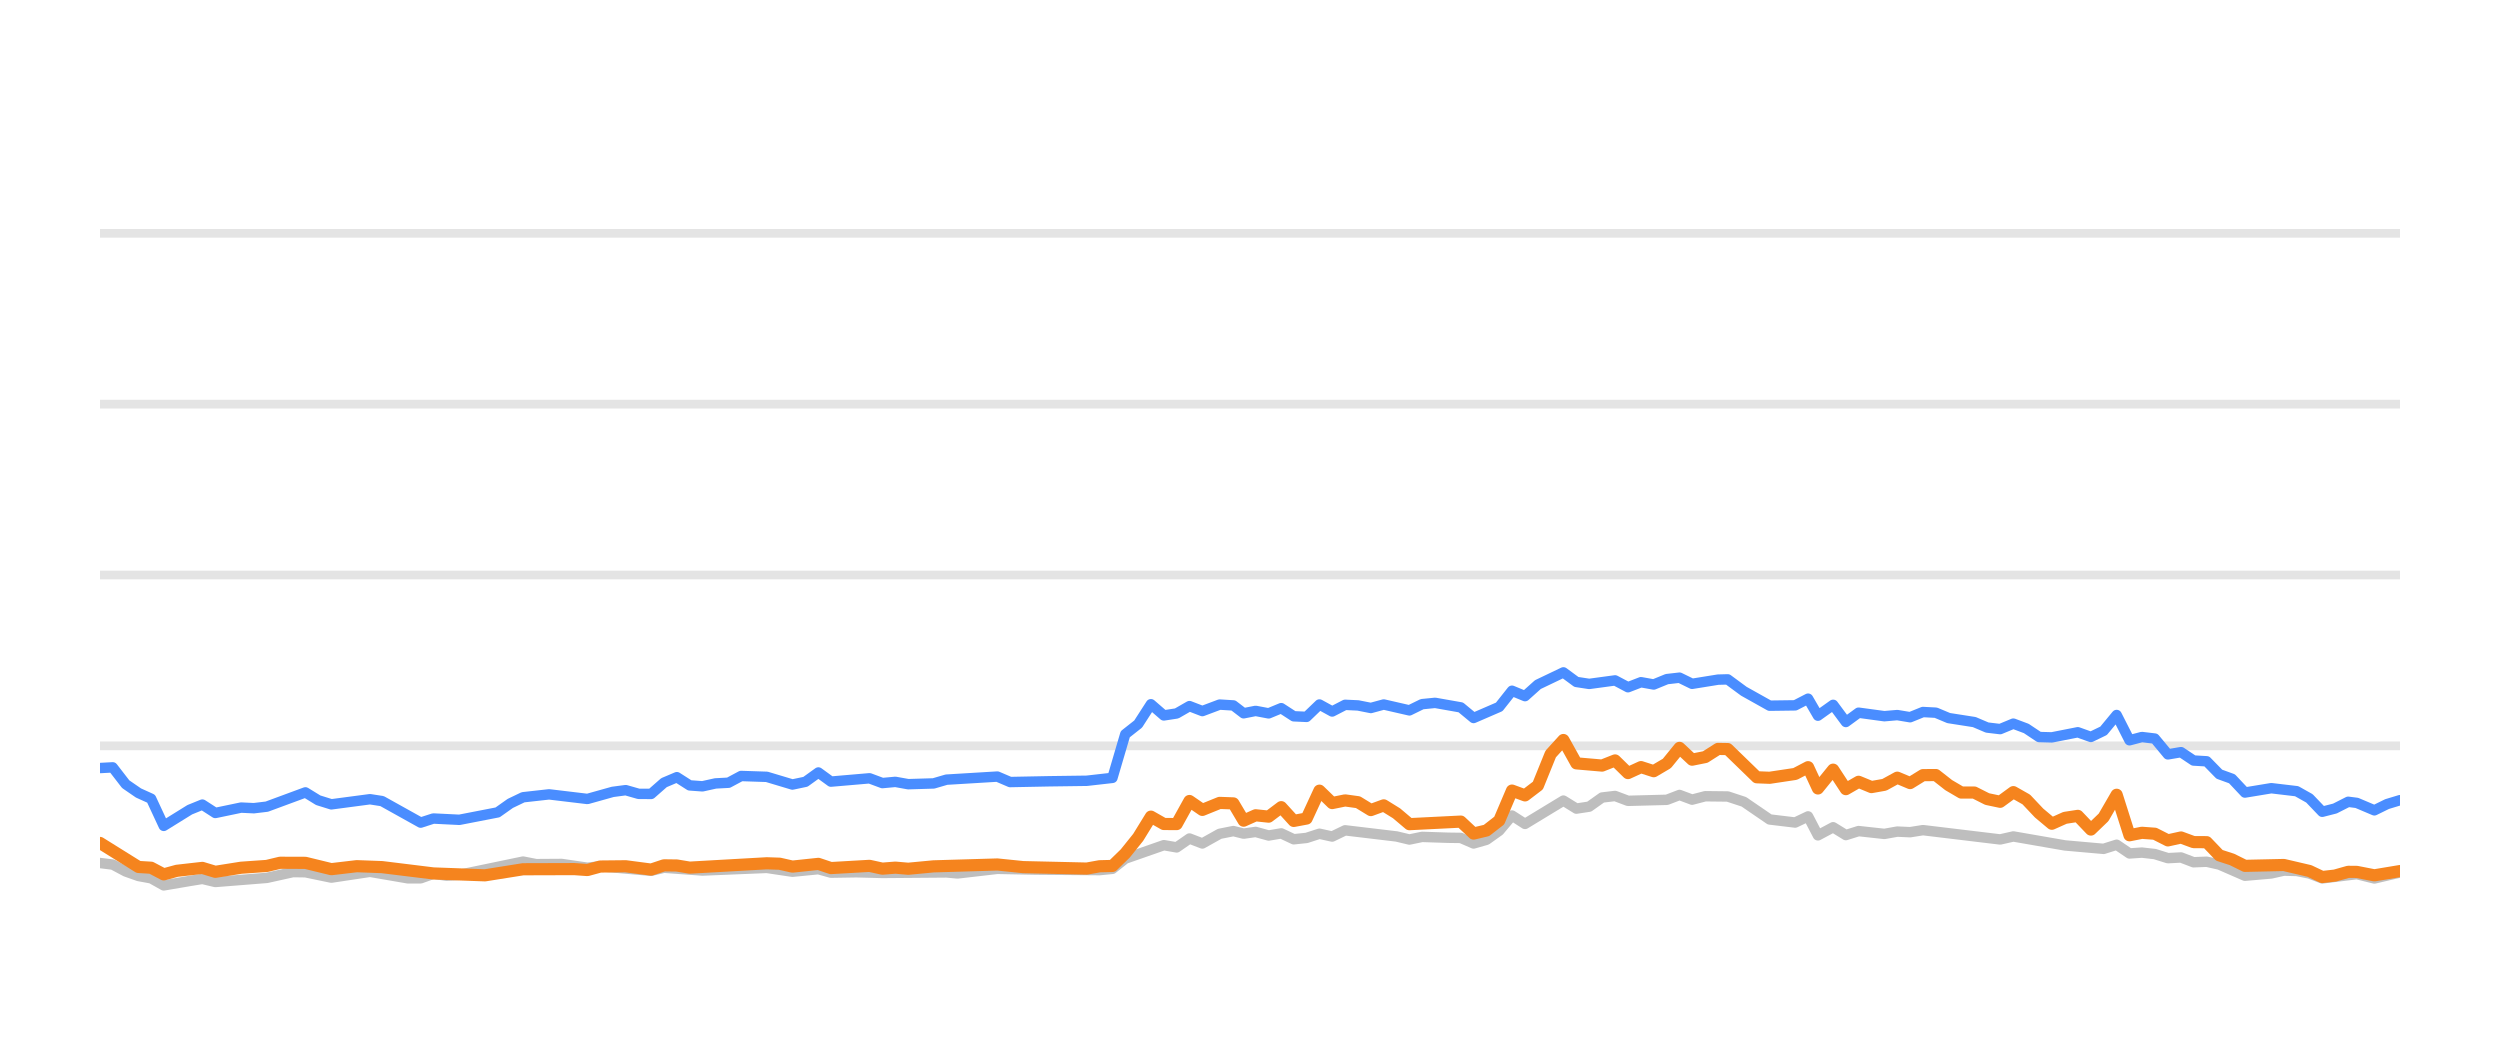
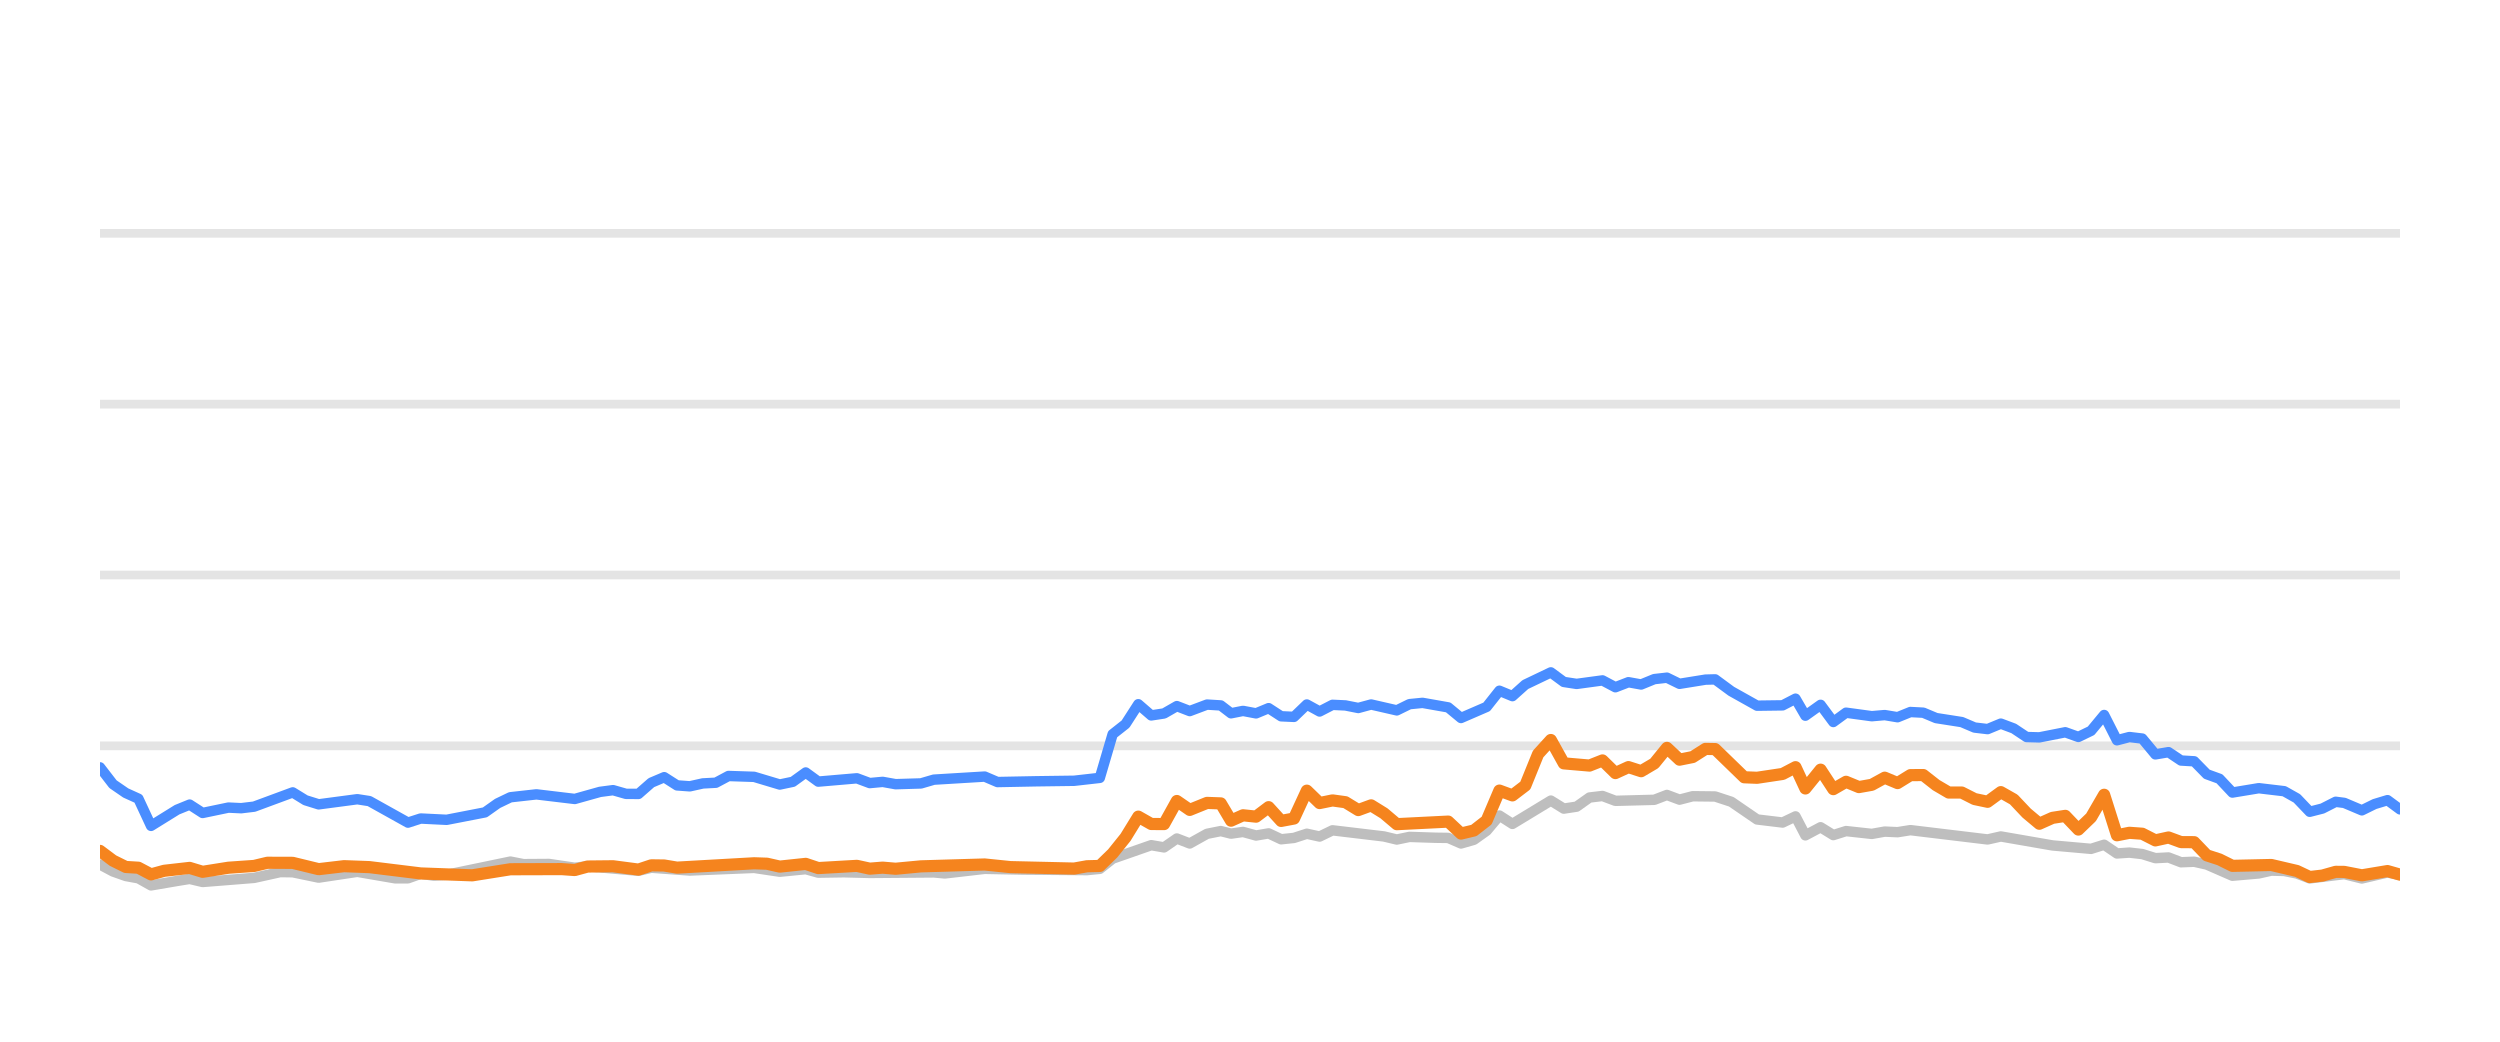
<svg xmlns="http://www.w3.org/2000/svg" width="144pt" height="60pt" viewBox="0 0 144 60" version="1.1">
  <defs>
    <style type="text/css">*{stroke-linejoin: round; stroke-linecap: butt}</style>
  </defs>
  <g id="figure_1">
    <g id="patch_1">
      <path d="M 0 60  L 144 60  L 144 0  L 0 0  L 0 60  z " style="fill: none; opacity: 0" />
    </g>
    <g id="axes_1">
      <g id="patch_2">
        <path d="M 5.76 52.8  L 138.24 52.8  L 138.24 3.6  L 5.76 3.6  L 5.76 52.8  z " style="fill: none" />
      </g>
      <g id="matplotlib.axis_1" />
      <g id="matplotlib.axis_2" />
      <g id="line2d_1">
-         <path d="M 5.76 42.96  L 138.24 42.96  " clip-path="url(#pe87f3b2ba5)" style="fill: none; stroke: #b2b2b2; stroke-opacity: 0.35; stroke-width: 0.5; stroke-linecap: square" />
+         <path d="M 5.76 42.96  L 138.24 42.96  " clip-path="url(#p97d6cdf1f2)" style="fill: none; stroke: #b2b2b2; stroke-opacity: 0.35; stroke-width: 0.5; stroke-linecap: square" />
      </g>
      <g id="line2d_2">
-         <path d="M 5.76 33.12  L 138.24 33.12  " clip-path="url(#pe87f3b2ba5)" style="fill: none; stroke: #b2b2b2; stroke-opacity: 0.35; stroke-width: 0.5; stroke-linecap: square" />
+         <path d="M 5.76 33.12  L 138.24 33.12  " clip-path="url(#p97d6cdf1f2)" style="fill: none; stroke: #b2b2b2; stroke-opacity: 0.35; stroke-width: 0.5; stroke-linecap: square" />
      </g>
      <g id="line2d_3">
-         <path d="M 5.76 23.28  L 138.24 23.28  " clip-path="url(#pe87f3b2ba5)" style="fill: none; stroke: #b2b2b2; stroke-opacity: 0.35; stroke-width: 0.5; stroke-linecap: square" />
+         <path d="M 5.76 23.28  L 138.24 23.28  " clip-path="url(#p97d6cdf1f2)" style="fill: none; stroke: #b2b2b2; stroke-opacity: 0.35; stroke-width: 0.5; stroke-linecap: square" />
      </g>
      <g id="line2d_4">
-         <path d="M 5.76 13.44  L 138.24 13.44  " clip-path="url(#pe87f3b2ba5)" style="fill: none; stroke: #b2b2b2; stroke-opacity: 0.35; stroke-width: 0.5; stroke-linecap: square" />
+         <path d="M 5.76 13.44  L 138.24 13.44  " clip-path="url(#p97d6cdf1f2)" style="fill: none; stroke: #b2b2b2; stroke-opacity: 0.35; stroke-width: 0.5; stroke-linecap: square" />
      </g>
      <g id="line2d_5">
-         <path d="M 5.76 49.71  L 6.492 49.799  L 7.24 50.197  L 7.977 50.458  L 8.704 50.591  L 9.432 50.999  L 10.931 50.743  L 11.656 50.625  L 12.403 50.802  L 15.368 50.566  L 16.876 50.232  L 17.592 50.242  L 19.085 50.552  L 21.311 50.217  L 23.488 50.591  L 24.231 50.591  L 24.961 50.33  L 25.715 50.438  L 26.46 50.389  L 30.13 49.627  L 30.88 49.774  L 32.355 49.764  L 33.836 49.981  L 34.574 49.897  L 37.506 50.158  L 38.245 49.981  L 40.462 50.143  L 44.167 49.991  L 45.644 50.212  L 47.139 50.064  L 47.861 50.266  L 49.336 50.242  L 50.825 50.281  L 54.517 50.251  L 55.152 50.31  L 57.447 50.045  L 59.673 50.089  L 63.335 50.119  L 64.076 50.045  L 64.815 49.459  L 67.037 48.682  L 67.776 48.81  L 68.513 48.298  L 69.256 48.584  L 70.251 48.028  L 71.043 47.87  L 71.633 48.018  L 72.324 47.919  L 73.075 48.126  L 73.799 48.003  L 74.52 48.342  L 75.259 48.264  L 76 48.023  L 76.734 48.185  L 77.478 47.826  L 80.442 48.18  L 81.181 48.357  L 81.914 48.205  L 83.406 48.254  L 84.142 48.264  L 84.879 48.584  L 85.622 48.372  L 86.356 47.85  L 87.091 46.975  L 87.841 47.457  L 90.052 46.114  L 90.8 46.576  L 91.538 46.463  L 92.28 45.937  L 93.028 45.848  L 93.772 46.128  L 96.012 46.069  L 96.74 45.789  L 97.465 46.06  L 98.223 45.863  L 99.517 45.878  L 100.445 46.183  L 101.932 47.201  L 103.402 47.378  L 104.145 47.024  L 104.713 48.116  L 105.589 47.649  L 106.322 48.101  L 107.055 47.87  L 108.539 48.033  L 109.284 47.9  L 110.022 47.934  L 110.763 47.816  L 115.209 48.352  L 115.969 48.18  L 118.944 48.697  L 121.167 48.894  L 121.919 48.657  L 122.659 49.159  L 123.373 49.11  L 124.116 49.194  L 124.871 49.43  L 125.627 49.39  L 126.348 49.666  L 127.106 49.636  L 127.832 49.799  L 129.308 50.443  L 130.827 50.31  L 131.549 50.148  L 132.289 50.168  L 133.023 50.315  L 133.761 50.596  L 135.753 50.35  L 136.763 50.601  L 138.24 50.256  L 138.24 50.256  " clip-path="url(#pe87f3b2ba5)" style="fill: none; stroke: #bebebe; stroke-width: 0.6; stroke-linecap: round" />
+         <path d="M 5.76 49.799  L 6.508 50.197  L 7.245 50.458  L 7.972 50.591  L 8.7 50.999  L 10.199 50.743  L 10.924 50.625  L 11.671 50.802  L 14.637 50.566  L 16.145 50.232  L 16.861 50.242  L 18.354 50.552  L 20.58 50.217  L 22.757 50.591  L 23.5 50.591  L 24.231 50.33  L 24.984 50.438  L 25.729 50.389  L 29.399 49.627  L 30.15 49.774  L 31.625 49.764  L 33.107 49.981  L 33.844 49.897  L 36.776 50.158  L 37.516 49.981  L 39.733 50.143  L 43.438 49.991  L 44.915 50.212  L 46.41 50.064  L 47.132 50.266  L 48.608 50.242  L 50.097 50.281  L 53.79 50.251  L 54.424 50.31  L 56.719 50.045  L 58.946 50.089  L 62.608 50.119  L 63.349 50.045  L 64.088 49.459  L 66.311 48.682  L 67.049 48.81  L 67.787 48.298  L 68.529 48.584  L 69.524 48.028  L 70.317 47.87  L 70.907 48.018  L 71.598 47.919  L 72.349 48.126  L 73.073 48.003  L 73.794 48.342  L 74.533 48.264  L 75.274 48.023  L 76.009 48.185  L 76.753 47.826  L 79.717 48.18  L 80.456 48.357  L 81.188 48.205  L 82.68 48.254  L 83.417 48.264  L 84.154 48.584  L 84.897 48.372  L 85.631 47.85  L 86.366 46.975  L 87.116 47.457  L 89.328 46.114  L 90.075 46.576  L 90.814 46.463  L 91.556 45.937  L 92.304 45.848  L 93.047 46.128  L 95.288 46.069  L 96.016 45.789  L 96.741 46.06  L 97.499 45.863  L 98.793 45.878  L 99.722 46.183  L 101.208 47.201  L 102.679 47.378  L 103.421 47.024  L 103.99 48.116  L 104.866 47.649  L 105.599 48.101  L 106.332 47.87  L 107.816 48.033  L 108.561 47.9  L 109.3 47.934  L 110.04 47.816  L 114.486 48.352  L 115.247 48.18  L 118.223 48.697  L 120.445 48.894  L 121.198 48.657  L 121.937 49.159  L 122.652 49.11  L 123.395 49.194  L 124.149 49.43  L 124.906 49.39  L 125.627 49.666  L 126.385 49.636  L 127.111 49.799  L 128.587 50.443  L 130.106 50.31  L 130.829 50.148  L 131.568 50.168  L 132.302 50.315  L 133.04 50.596  L 135.032 50.35  L 136.043 50.601  L 137.52 50.256  L 138.24 50.399  L 138.24 50.399  " clip-path="url(#p97d6cdf1f2)" style="fill: none; stroke: #bebebe; stroke-width: 0.6; stroke-linecap: round" />
      </g>
      <g id="line2d_6">
-         <path d="M 5.76 44.239  L 6.492 44.2  L 7.24 45.169  L 7.977 45.676  L 8.704 46.005  L 9.432 47.57  L 10.931 46.64  L 11.656 46.345  L 12.403 46.827  L 13.889 46.517  L 14.623 46.552  L 15.368 46.463  L 17.592 45.641  L 18.328 46.094  L 19.085 46.33  L 21.311 46.035  L 22.006 46.143  L 24.231 47.383  L 24.961 47.147  L 26.46 47.221  L 28.662 46.793  L 29.393 46.276  L 30.13 45.922  L 31.627 45.755  L 33.836 46.02  L 35.292 45.612  L 36.042 45.513  L 36.783 45.725  L 37.506 45.73  L 38.245 45.081  L 38.987 44.766  L 39.726 45.238  L 40.462 45.292  L 41.213 45.125  L 41.962 45.085  L 42.688 44.697  L 44.167 44.746  L 45.644 45.189  L 46.395 45.031  L 47.139 44.495  L 47.861 45.021  L 50.086 44.83  L 50.825 45.105  L 51.571 45.036  L 52.314 45.169  L 53.775 45.125  L 54.517 44.908  L 57.447 44.731  L 58.183 45.046  L 60.412 45.002  L 62.598 44.972  L 64.076 44.805  L 64.815 42.291  L 65.558 41.705  L 66.293 40.564  L 67.037 41.208  L 67.776 41.095  L 68.513 40.672  L 69.256 40.958  L 70.251 40.584  L 71.043 40.633  L 71.633 41.085  L 72.324 40.948  L 73.075 41.09  L 73.799 40.79  L 74.52 41.258  L 75.259 41.292  L 76 40.579  L 76.734 40.982  L 77.478 40.598  L 78.222 40.633  L 78.962 40.78  L 79.703 40.579  L 81.181 40.918  L 81.914 40.559  L 82.663 40.485  L 84.142 40.746  L 84.879 41.356  L 86.356 40.716  L 87.091 39.787  L 87.841 40.097  L 88.583 39.432  L 90.052 38.729  L 90.8 39.28  L 91.538 39.393  L 93.028 39.191  L 93.772 39.585  L 94.521 39.295  L 95.254 39.427  L 96.012 39.117  L 96.74 39.034  L 97.465 39.388  L 98.959 39.147  L 99.517 39.132  L 100.445 39.816  L 101.932 40.648  L 103.402 40.628  L 104.145 40.244  L 104.713 41.223  L 105.589 40.598  L 106.322 41.587  L 107.055 41.051  L 108.539 41.253  L 109.284 41.189  L 110.022 41.312  L 110.763 41.012  L 111.504 41.051  L 112.243 41.361  L 113.72 41.592  L 114.46 41.907  L 115.209 41.996  L 115.969 41.681  L 116.714 41.961  L 117.453 42.453  L 118.187 42.473  L 119.683 42.178  L 120.435 42.448  L 121.167 42.094  L 121.919 41.184  L 122.659 42.64  L 123.373 42.453  L 124.116 42.542  L 124.871 43.452  L 125.627 43.324  L 126.348 43.806  L 127.106 43.851  L 127.832 44.593  L 128.563 44.859  L 129.308 45.651  L 130.827 45.4  L 132.289 45.573  L 133.023 45.986  L 133.761 46.758  L 134.492 46.571  L 135.256 46.183  L 135.753 46.247  L 136.763 46.675  L 137.495 46.315  L 138.24 46.089  L 138.24 46.089  " clip-path="url(#pe87f3b2ba5)" style="fill: none; stroke: #4a8dff; stroke-width: 0.6; stroke-linecap: round" />
+         <path d="M 5.76 44.2  L 6.508 45.169  L 7.245 45.676  L 7.972 46.005  L 8.7 47.57  L 10.199 46.64  L 10.924 46.345  L 11.671 46.827  L 13.158 46.517  L 13.892 46.552  L 14.637 46.463  L 16.861 45.641  L 17.597 46.094  L 18.354 46.33  L 20.58 46.035  L 21.275 46.143  L 23.5 47.383  L 24.231 47.147  L 25.729 47.221  L 27.932 46.793  L 28.663 46.276  L 29.399 45.922  L 30.897 45.755  L 33.107 46.02  L 34.562 45.612  L 35.313 45.513  L 36.054 45.725  L 36.776 45.73  L 37.516 45.081  L 38.258 44.766  L 38.997 45.238  L 39.733 45.292  L 40.484 45.125  L 41.233 45.085  L 41.96 44.697  L 43.438 44.746  L 44.915 45.189  L 45.667 45.031  L 46.41 44.495  L 47.132 45.021  L 49.358 44.83  L 50.097 45.105  L 50.843 45.036  L 51.586 45.169  L 53.047 45.125  L 53.79 44.908  L 56.719 44.731  L 57.455 45.046  L 59.684 45.002  L 61.871 44.972  L 63.349 44.805  L 64.088 42.291  L 64.831 41.705  L 65.566 40.564  L 66.311 41.208  L 67.049 41.095  L 67.787 40.672  L 68.529 40.958  L 69.524 40.584  L 70.317 40.633  L 70.907 41.085  L 71.598 40.948  L 72.349 41.09  L 73.073 40.79  L 73.794 41.258  L 74.533 41.292  L 75.274 40.579  L 76.009 40.982  L 76.753 40.598  L 77.497 40.633  L 78.237 40.78  L 78.977 40.579  L 80.456 40.918  L 81.188 40.559  L 81.938 40.485  L 83.417 40.746  L 84.154 41.356  L 85.631 40.716  L 86.366 39.787  L 87.116 40.097  L 87.858 39.432  L 89.328 38.729  L 90.075 39.28  L 90.814 39.393  L 92.304 39.191  L 93.047 39.585  L 93.797 39.295  L 94.53 39.427  L 95.288 39.117  L 96.016 39.034  L 96.741 39.388  L 98.235 39.147  L 98.793 39.132  L 99.722 39.816  L 101.208 40.648  L 102.679 40.628  L 103.421 40.244  L 103.99 41.223  L 104.866 40.598  L 105.599 41.587  L 106.332 41.051  L 107.816 41.253  L 108.561 41.189  L 109.3 41.312  L 110.04 41.012  L 110.781 41.051  L 111.521 41.361  L 112.998 41.592  L 113.737 41.907  L 114.486 41.996  L 115.247 41.681  L 115.992 41.961  L 116.731 42.453  L 117.465 42.473  L 118.961 42.178  L 119.714 42.448  L 120.445 42.094  L 121.198 41.184  L 121.937 42.64  L 122.652 42.453  L 123.395 42.542  L 124.149 43.452  L 124.906 43.324  L 125.627 43.806  L 126.385 43.851  L 127.111 44.593  L 127.842 44.859  L 128.587 45.651  L 130.106 45.4  L 131.568 45.573  L 132.302 45.986  L 133.04 46.758  L 133.772 46.571  L 134.535 46.183  L 135.032 46.247  L 136.043 46.675  L 136.775 46.315  L 137.52 46.089  L 138.24 46.62  L 138.24 46.62  " clip-path="url(#p97d6cdf1f2)" style="fill: none; stroke: #4a8dff; stroke-width: 0.6; stroke-linecap: round" />
      </g>
      <g id="line2d_7">
-         <path d="M 5.76 48.554  L 7.977 49.937  L 8.704 49.981  L 9.432 50.365  L 10.188 50.158  L 11.656 49.991  L 12.403 50.217  L 13.889 49.981  L 15.368 49.878  L 16.132 49.695  L 17.592 49.7  L 19.085 50.064  L 20.55 49.892  L 22.006 49.946  L 24.961 50.31  L 27.935 50.419  L 30.13 50.069  L 33.074 50.06  L 33.836 50.114  L 34.574 49.912  L 36.042 49.897  L 37.506 50.089  L 38.245 49.843  L 38.987 49.853  L 39.726 49.976  L 44.167 49.725  L 44.906 49.75  L 45.644 49.917  L 47.139 49.759  L 47.861 50.001  L 50.086 49.873  L 50.825 50.035  L 51.571 49.976  L 52.314 50.04  L 53.775 49.902  L 57.447 49.794  L 58.932 49.946  L 62.598 50.03  L 63.335 49.897  L 64.076 49.878  L 64.815 49.159  L 65.558 48.234  L 66.293 47.039  L 67.037 47.462  L 67.776 47.467  L 68.513 46.138  L 69.256 46.65  L 70.251 46.247  L 71.043 46.276  L 71.633 47.27  L 72.324 46.96  L 73.075 47.039  L 73.799 46.493  L 74.52 47.285  L 75.259 47.147  L 76 45.543  L 76.734 46.256  L 77.478 46.104  L 78.222 46.207  L 78.962 46.66  L 79.703 46.389  L 80.442 46.847  L 81.181 47.472  L 84.142 47.324  L 84.879 48.013  L 85.622 47.836  L 86.356 47.265  L 87.091 45.538  L 87.841 45.814  L 88.583 45.248  L 89.319 43.432  L 90.052 42.625  L 90.8 43.969  L 92.28 44.097  L 93.028 43.801  L 93.772 44.529  L 94.521 44.185  L 95.254 44.421  L 96.012 43.974  L 96.74 43.078  L 97.465 43.757  L 98.223 43.605  L 98.959 43.137  L 99.517 43.147  L 101.191 44.771  L 101.932 44.8  L 103.402 44.579  L 104.145 44.19  L 104.713 45.415  L 105.589 44.333  L 106.322 45.454  L 107.055 45.031  L 107.795 45.336  L 108.539 45.204  L 109.284 44.795  L 110.022 45.105  L 110.763 44.648  L 111.504 44.643  L 112.243 45.223  L 112.972 45.651  L 113.72 45.651  L 114.46 46.025  L 115.209 46.183  L 115.969 45.627  L 116.714 46.05  L 117.453 46.832  L 118.187 47.447  L 118.944 47.108  L 119.683 46.994  L 120.435 47.782  L 121.167 47.078  L 121.919 45.779  L 122.659 48.111  L 123.373 47.969  L 124.116 48.023  L 124.871 48.406  L 125.627 48.239  L 126.348 48.505  L 127.106 48.51  L 127.832 49.267  L 128.563 49.504  L 129.308 49.873  L 131.549 49.823  L 133.023 50.168  L 133.761 50.517  L 134.492 50.433  L 135.256 50.217  L 135.753 50.222  L 136.763 50.419  L 138.24 50.173  L 138.24 50.173  " clip-path="url(#pe87f3b2ba5)" style="fill: none; stroke: #f5841e; stroke-width: 0.7; stroke-linecap: round" />
+         <path d="M 5.76 49.012  L 6.508 49.572  L 7.245 49.937  L 7.972 49.981  L 8.7 50.365  L 9.456 50.158  L 10.924 49.991  L 11.671 50.217  L 13.158 49.981  L 14.637 49.878  L 15.401 49.695  L 16.861 49.7  L 18.354 50.064  L 19.819 49.892  L 21.275 49.946  L 24.231 50.31  L 27.205 50.419  L 29.399 50.069  L 32.345 50.06  L 33.107 50.114  L 33.844 49.912  L 35.313 49.897  L 36.776 50.089  L 37.516 49.843  L 38.258 49.853  L 38.997 49.976  L 43.438 49.725  L 44.177 49.75  L 44.915 49.917  L 46.41 49.759  L 47.132 50.001  L 49.358 49.873  L 50.097 50.035  L 50.843 49.976  L 51.586 50.04  L 53.047 49.902  L 56.719 49.794  L 58.204 49.946  L 61.871 50.03  L 62.608 49.897  L 63.349 49.878  L 64.088 49.159  L 64.831 48.234  L 65.566 47.039  L 66.311 47.462  L 67.049 47.467  L 67.787 46.138  L 68.529 46.65  L 69.524 46.247  L 70.317 46.276  L 70.907 47.27  L 71.598 46.96  L 72.349 47.039  L 73.073 46.493  L 73.794 47.285  L 74.533 47.147  L 75.274 45.543  L 76.009 46.256  L 76.753 46.104  L 77.497 46.207  L 78.237 46.66  L 78.977 46.389  L 79.717 46.847  L 80.456 47.472  L 83.417 47.324  L 84.154 48.013  L 84.897 47.836  L 85.631 47.265  L 86.366 45.538  L 87.116 45.814  L 87.858 45.248  L 88.595 43.432  L 89.328 42.625  L 90.075 43.969  L 91.556 44.097  L 92.304 43.801  L 93.047 44.529  L 93.797 44.185  L 94.53 44.421  L 95.288 43.974  L 96.016 43.078  L 96.741 43.757  L 97.499 43.605  L 98.235 43.137  L 98.793 43.147  L 100.467 44.771  L 101.208 44.8  L 102.679 44.579  L 103.421 44.19  L 103.99 45.415  L 104.866 44.333  L 105.599 45.454  L 106.332 45.031  L 107.072 45.336  L 107.816 45.204  L 108.561 44.795  L 109.3 45.105  L 110.04 44.648  L 110.781 44.643  L 111.521 45.223  L 112.25 45.651  L 112.998 45.651  L 113.737 46.025  L 114.486 46.183  L 115.247 45.627  L 115.992 46.05  L 116.731 46.832  L 117.465 47.447  L 118.223 47.108  L 118.961 46.994  L 119.714 47.782  L 120.445 47.078  L 121.198 45.779  L 121.937 48.111  L 122.652 47.969  L 123.395 48.023  L 124.149 48.406  L 124.906 48.239  L 125.627 48.505  L 126.385 48.51  L 127.111 49.267  L 127.842 49.504  L 128.587 49.873  L 130.829 49.823  L 132.302 50.168  L 133.04 50.517  L 133.772 50.433  L 134.535 50.217  L 135.032 50.222  L 136.043 50.419  L 137.52 50.173  L 138.24 50.379  L 138.24 50.379  " clip-path="url(#p97d6cdf1f2)" style="fill: none; stroke: #f5841e; stroke-width: 0.7; stroke-linecap: round" />
      </g>
    </g>
  </g>
  <defs>
-     <clipPath id="pe87f3b2ba5">
+     <clipPath id="p97d6cdf1f2">
      <rect x="5.76" y="3.6" width="132.48" height="49.2" />
    </clipPath>
  </defs>
</svg>
